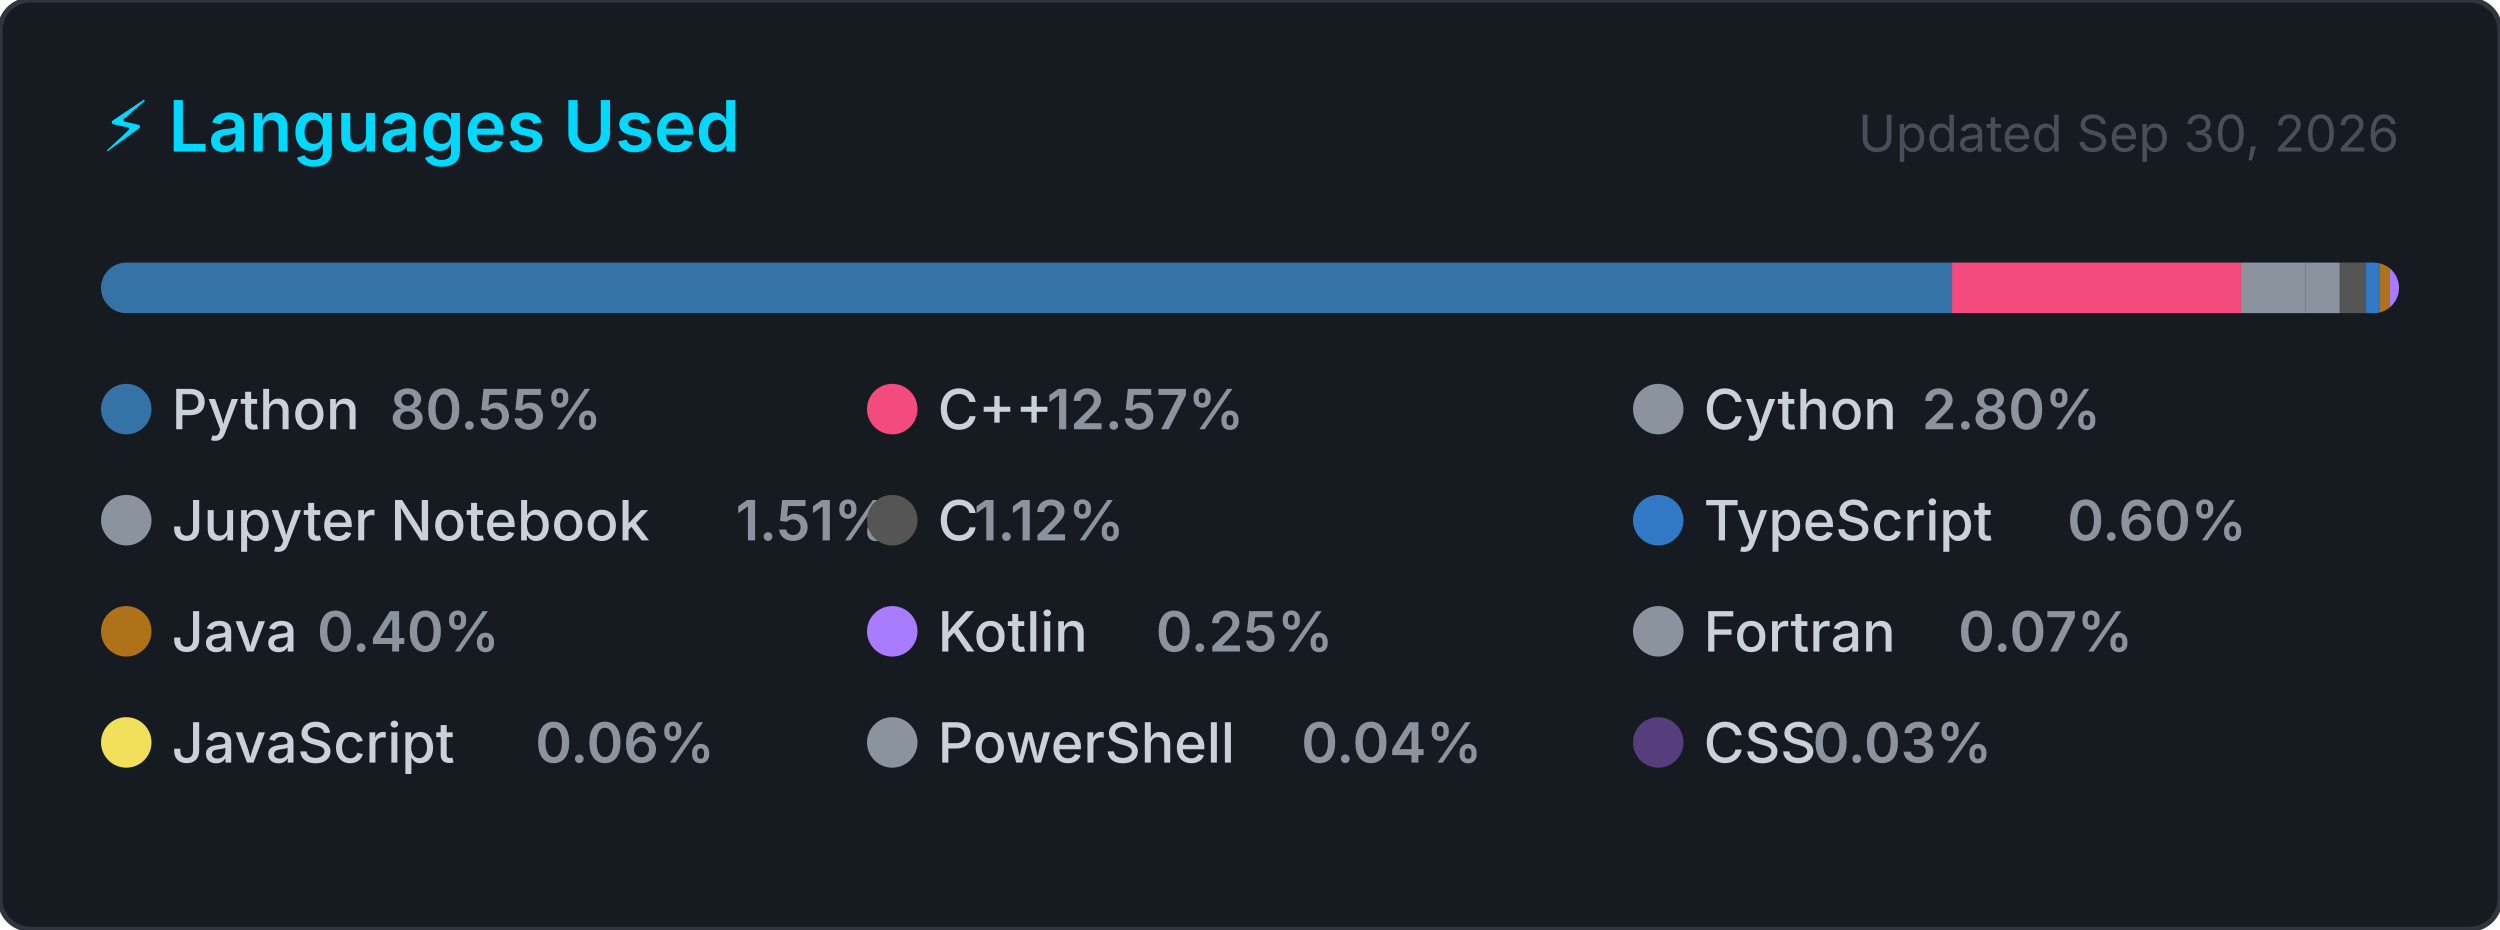
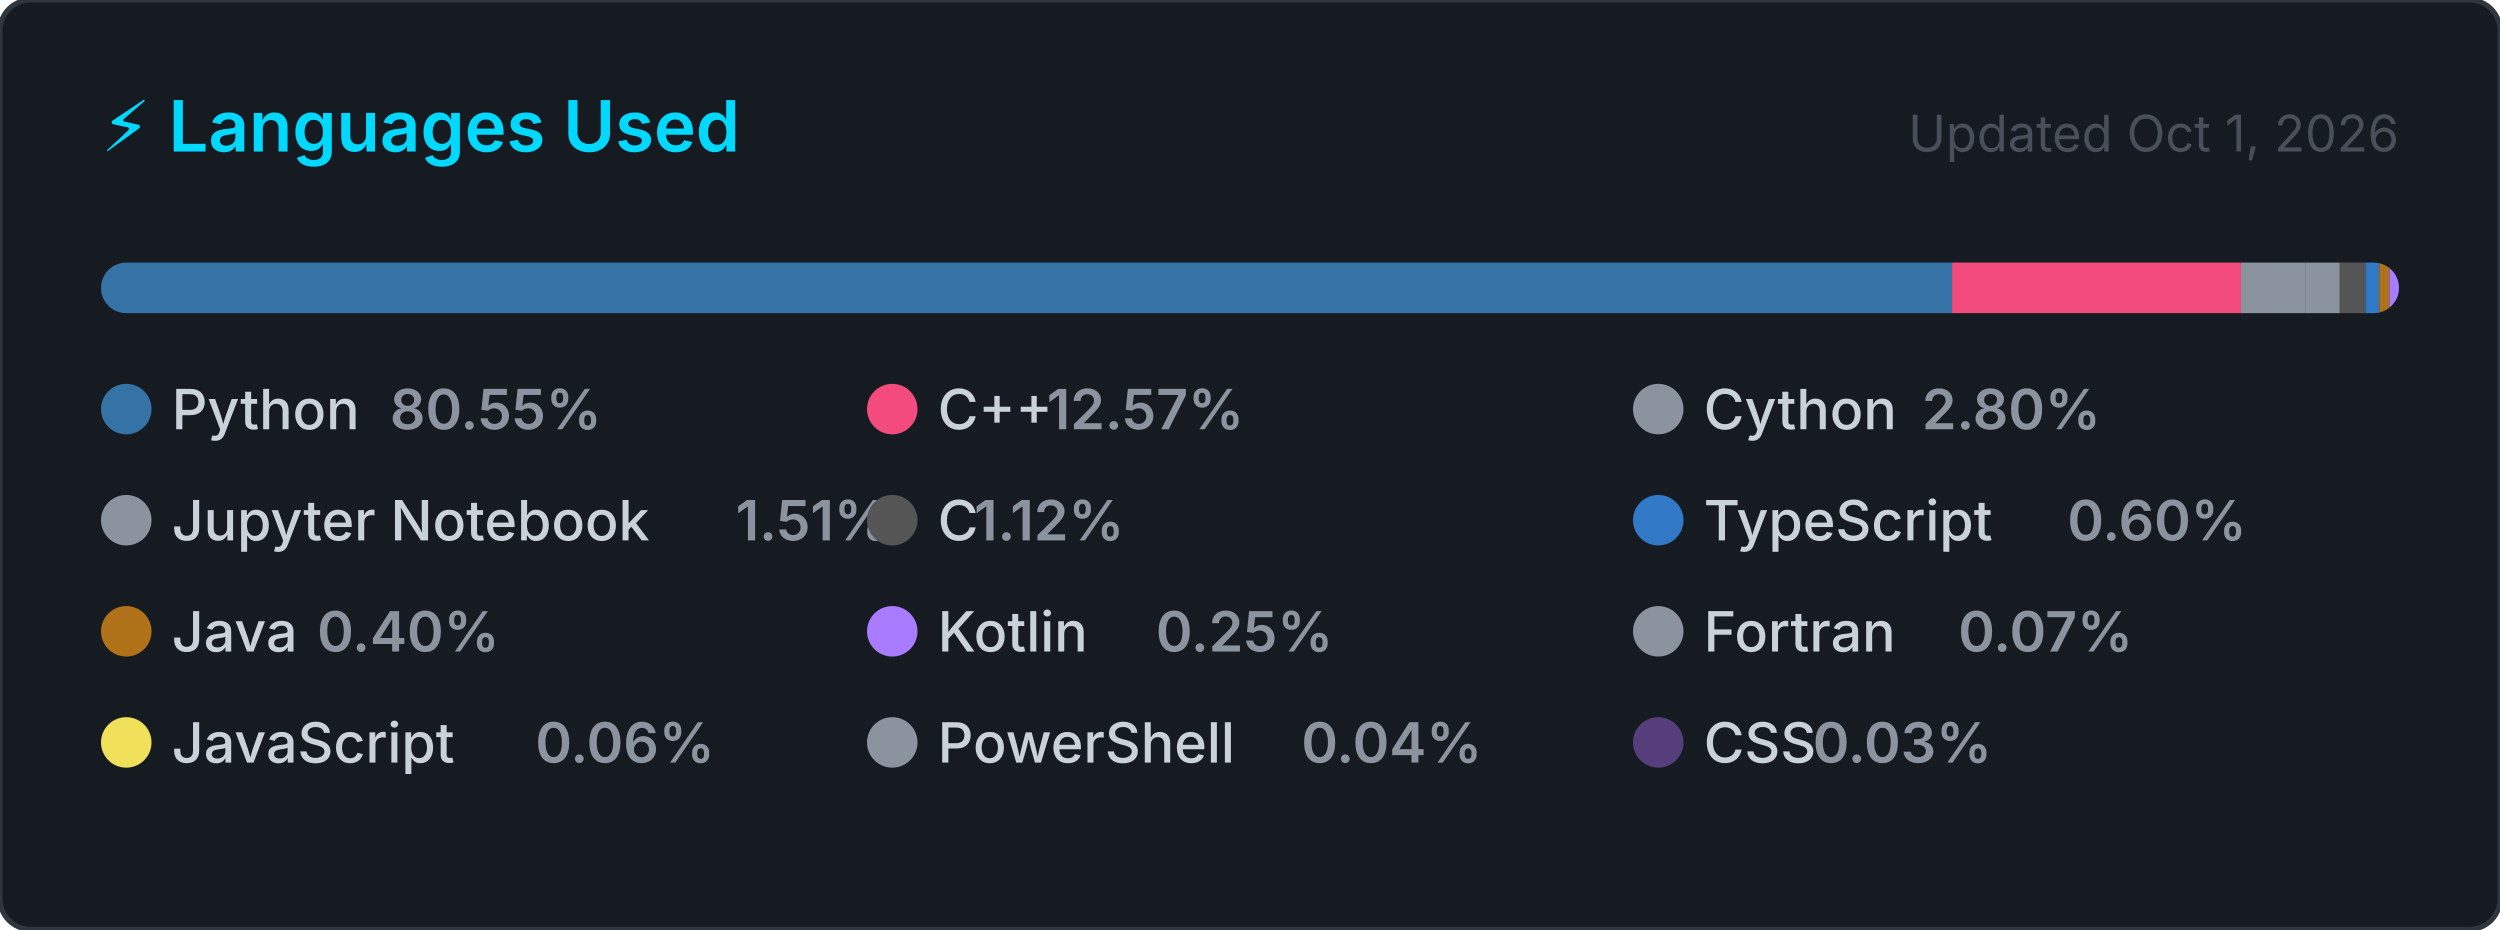
<svg xmlns="http://www.w3.org/2000/svg" width="495" height="184" viewBox="0 0 495 184" role="img" aria-label="Top programming languages for Claudia-Rocha-H">
  <style>
    .card      { fill: #161b22; stroke: #30363d; stroke-width: 1; }
    .title     { font: 600 14px -apple-system, BlinkMacSystemFont, 'Segoe UI', sans-serif; fill: #00D9FF; }
    .updated   { font: 400 10px -apple-system, BlinkMacSystemFont, 'Segoe UI', sans-serif; fill: #484f58; }
    .lang-name { font: 500 11px -apple-system, BlinkMacSystemFont, 'Segoe UI', sans-serif; fill: #c9d1d9; }
    .lang-pct  { font: 600 11px -apple-system, BlinkMacSystemFont, 'Segoe UI', sans-serif; fill: #8b949e; }
  </style>
  <defs>
    <clipPath id="bar-clip">
      <rect x="20" y="52" width="455" height="10" rx="5" />
    </clipPath>
  </defs>
  <rect width="495" height="184" rx="6" ry="6" class="card" />
  <text x="20" y="30" class="title">⚡ Languages Used</text>
-   <text x="475" y="30" class="updated" text-anchor="end">Updated Sep 30, 2026</text>
+   <text x="475" y="30" class="updated" text-anchor="end">Updated Oct 1, 2026</text>
  <rect x="20" y="52" width="455" height="10" rx="5" fill="#21262d" />
  <g clip-path="url(#bar-clip)">
    <rect x="20.00" y="52" width="366.51" height="10" fill="#3572A5" />
    <rect x="386.51" y="52" width="57.20" height="10" fill="#f34b7d" />
    <rect x="443.71" y="52" width="12.72" height="10" fill="#8b949e" />
    <rect x="456.43" y="52" width="6.85" height="10" fill="#8b949e" />
    <rect x="463.28" y="52" width="5.08" height="10" fill="#555555" />
    <rect x="468.36" y="52" width="2.74" height="10" fill="#3178c6" />
    <rect x="471.10" y="52" width="2.00" height="10" fill="#b07219" />
    <rect x="473.10" y="52" width="2.00" height="10" fill="#A97BFF" />
    <rect x="475.10" y="52" width="2.00" height="10" fill="#8b949e" />
    <rect x="477.10" y="52" width="2.00" height="10" fill="#f1e05a" />
    <rect x="479.10" y="52" width="2.00" height="10" fill="#8b949e" />
    <rect x="481.10" y="52" width="2.00" height="10" fill="#563d7c" />
  </g>
  <g transform="translate(20, 76)">
    <circle cx="5" cy="5" r="5" fill="#3572A5" />
    <text x="14" y="9" class="lang-name">Python</text>
    <text x="14" y="9" class="lang-pct" dx="43.2">80.55%</text>
  </g>
  <g transform="translate(171.6667, 76)">
    <circle cx="5" cy="5" r="5" fill="#f34b7d" />
    <text x="14" y="9" class="lang-name">C++</text>
    <text x="14" y="9" class="lang-pct" dx="21.6">12.57%</text>
  </g>
  <g transform="translate(323.3333, 76)">
    <circle cx="5" cy="5" r="5" fill="#8b949e" />
    <text x="14" y="9" class="lang-name">Cython</text>
    <text x="14" y="9" class="lang-pct" dx="43.2">2.80%</text>
  </g>
  <g transform="translate(20, 98)">
    <circle cx="5" cy="5" r="5" fill="#8b949e" />
    <text x="14" y="9" class="lang-name">Jupyter Notebook</text>
    <text x="14" y="9" class="lang-pct" dx="111.667">1.51%</text>
  </g>
  <g transform="translate(171.6667, 98)">
    <circle cx="5" cy="5" r="5" fill="#555555" />
    <text x="14" y="9" class="lang-name">C</text>
    <text x="14" y="9" class="lang-pct" dx="7.2">1.12%</text>
  </g>
  <g transform="translate(323.3333, 98)">
    <circle cx="5" cy="5" r="5" fill="#3178c6" />
    <text x="14" y="9" class="lang-name">TypeScript</text>
    <text x="14" y="9" class="lang-pct" dx="72">0.60%</text>
  </g>
  <g transform="translate(20, 120)">
    <circle cx="5" cy="5" r="5" fill="#b07219" />
    <text x="14" y="9" class="lang-name">Java</text>
    <text x="14" y="9" class="lang-pct" dx="28.8">0.40%</text>
  </g>
  <g transform="translate(171.6667, 120)">
    <circle cx="5" cy="5" r="5" fill="#A97BFF" />
    <text x="14" y="9" class="lang-name">Kotlin</text>
    <text x="14" y="9" class="lang-pct" dx="43.2">0.25%</text>
  </g>
  <g transform="translate(323.3333, 120)">
    <circle cx="5" cy="5" r="5" fill="#8b949e" />
    <text x="14" y="9" class="lang-name">Fortran</text>
    <text x="14" y="9" class="lang-pct" dx="50.4">0.07%</text>
  </g>
  <g transform="translate(20, 142)">
    <circle cx="5" cy="5" r="5" fill="#f1e05a" />
    <text x="14" y="9" class="lang-name">JavaScript</text>
    <text x="14" y="9" class="lang-pct" dx="72">0.06%</text>
  </g>
  <g transform="translate(171.6667, 142)">
    <circle cx="5" cy="5" r="5" fill="#8b949e" />
    <text x="14" y="9" class="lang-name">PowerShell</text>
    <text x="14" y="9" class="lang-pct" dx="72">0.04%</text>
  </g>
  <g transform="translate(323.3333, 142)">
    <circle cx="5" cy="5" r="5" fill="#563d7c" />
    <text x="14" y="9" class="lang-name">CSS</text>
    <text x="14" y="9" class="lang-pct" dx="21.6">0.03%</text>
  </g>
</svg>
